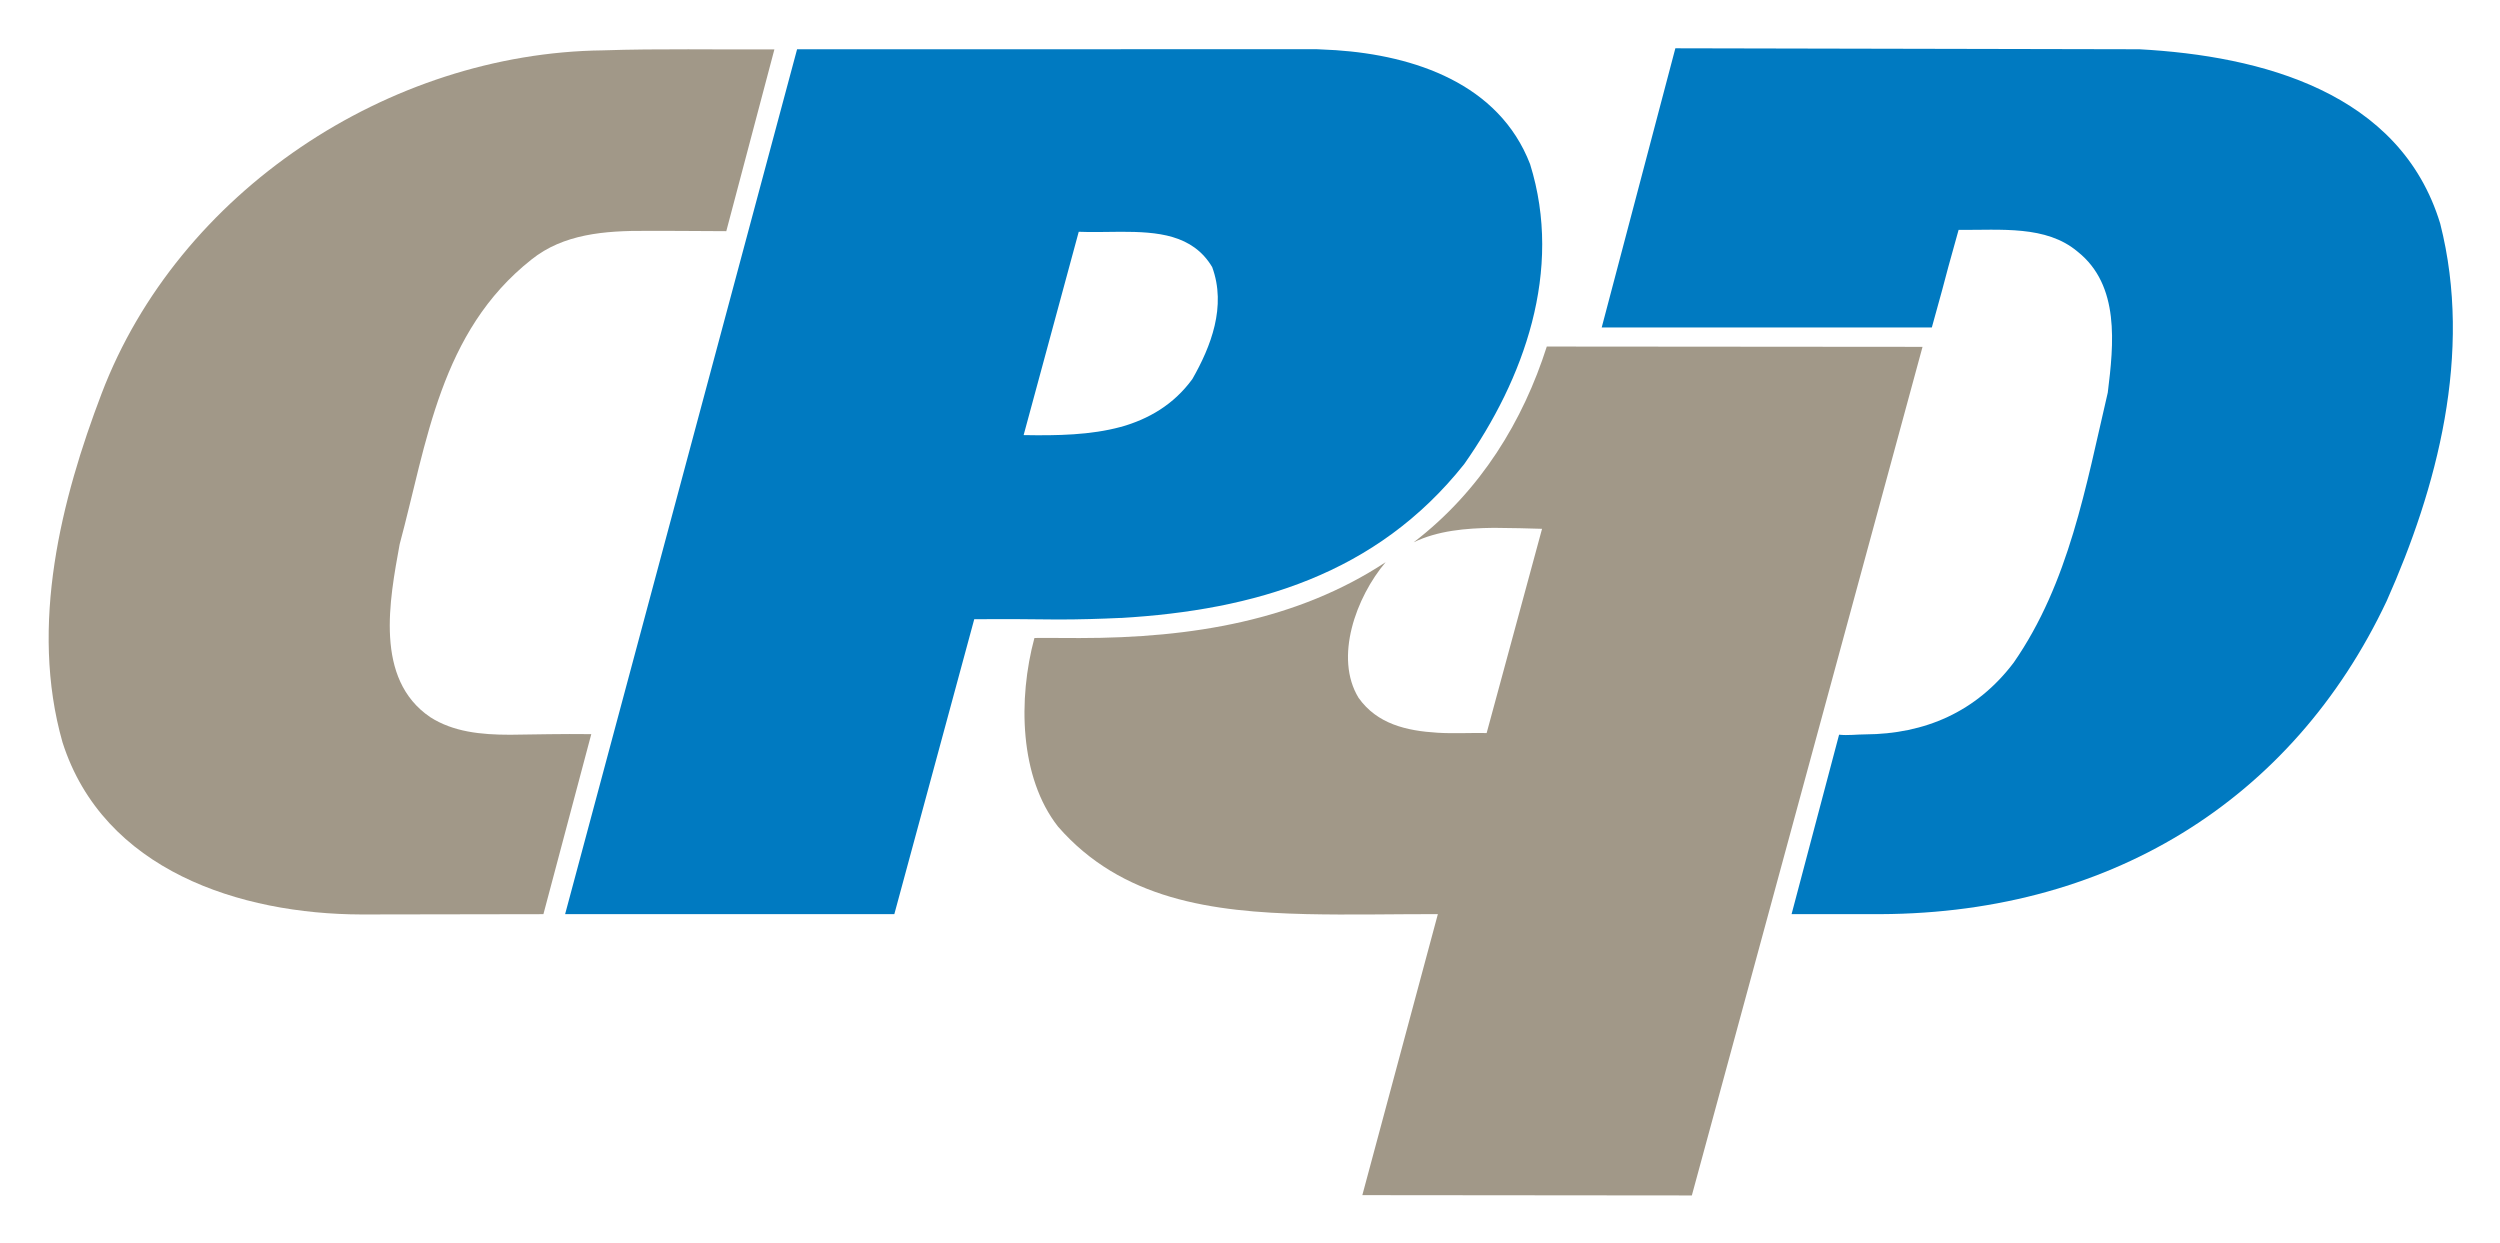
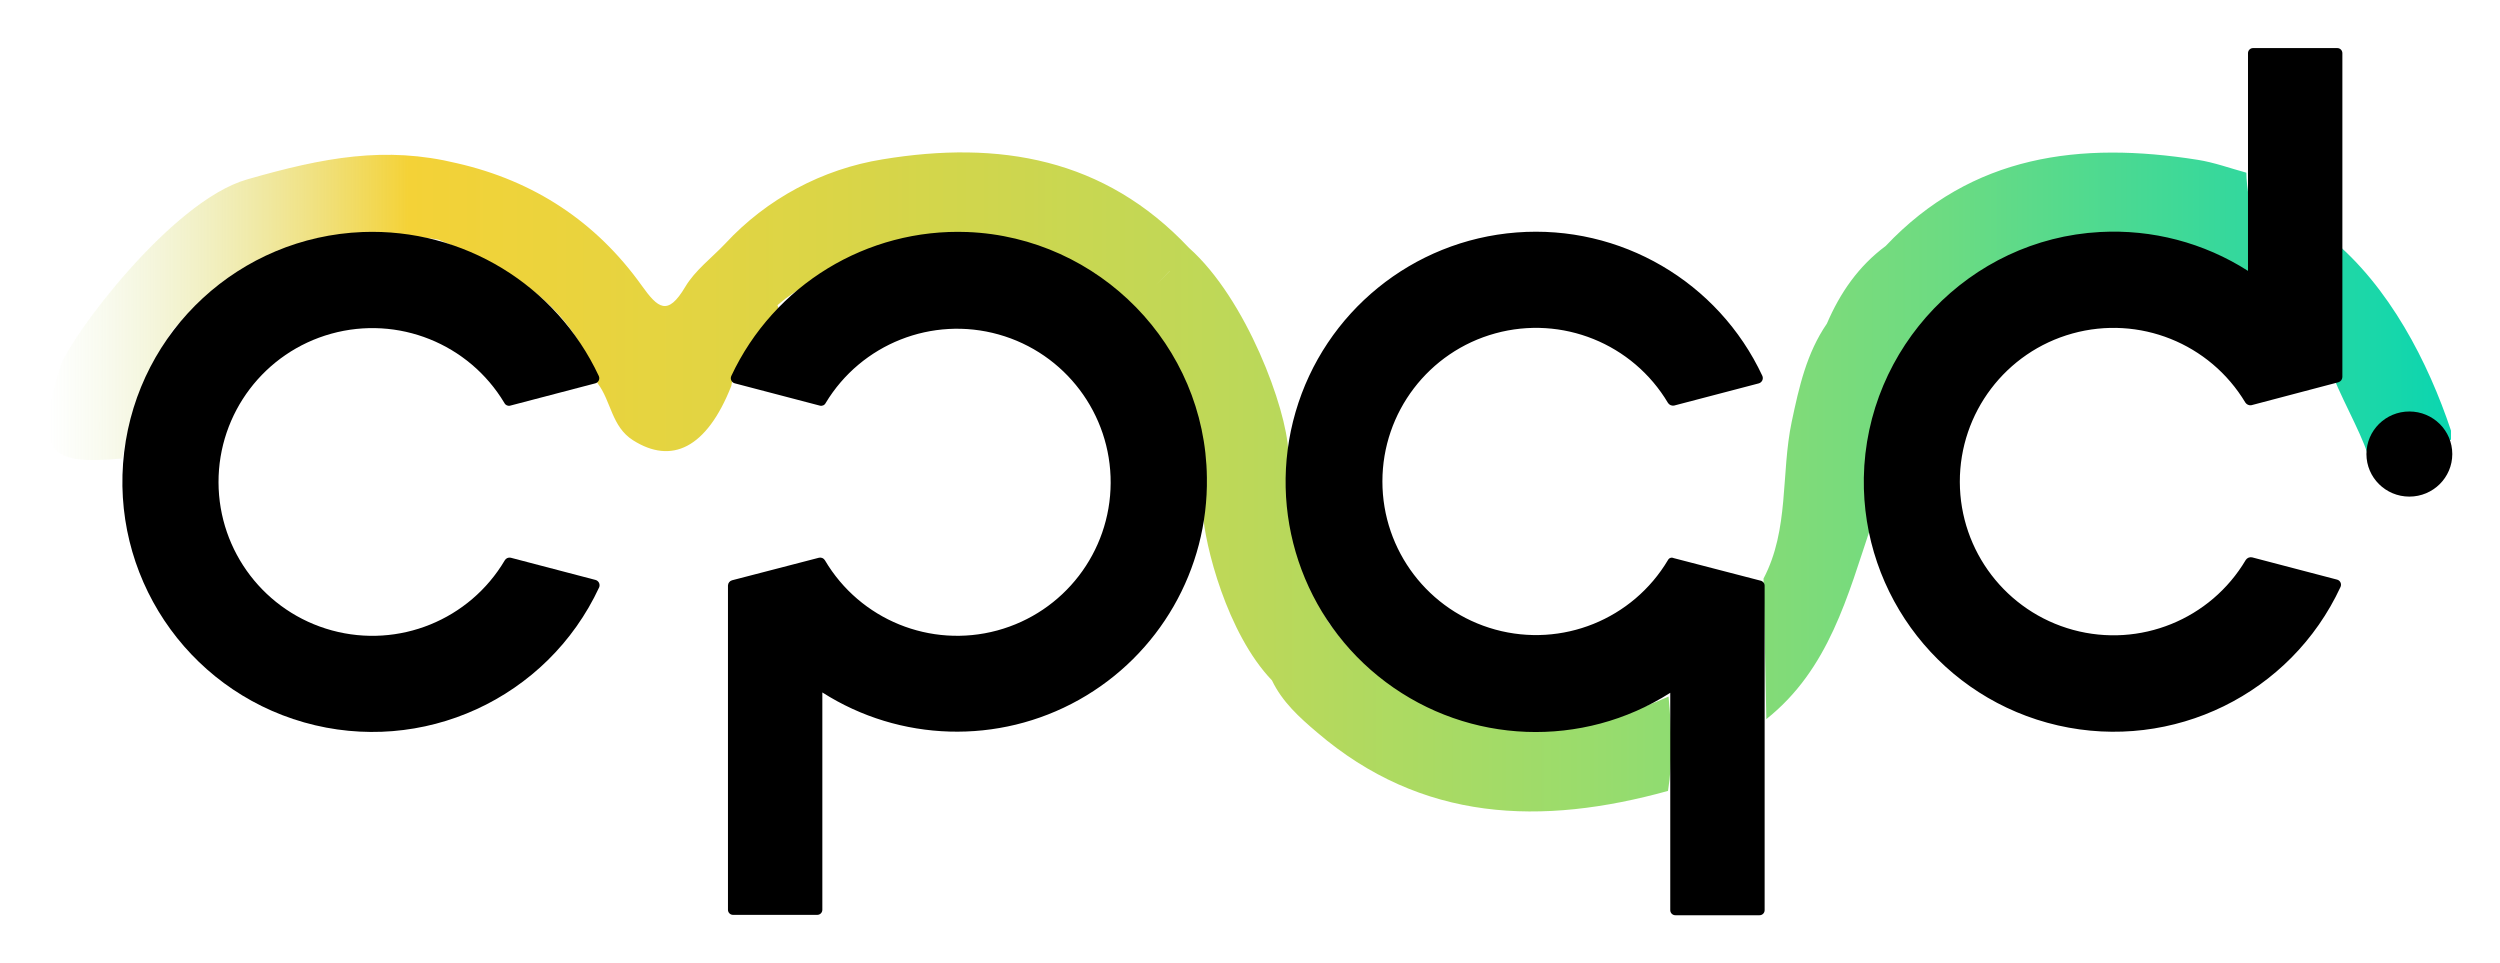
- <svg xmlns="http://www.w3.org/2000/svg" role="img" viewBox="-5.66 45.59 411.06 204.31">
-   <style>svg {enable-background:new 0 0 400 245}</style>
-   <style>.st14{fill-rule:evenodd;clip-rule:evenodd;fill:#a19888}</style>
-   <path d="M113.76 83.6c-8.59-.05-8.69-.05-13.04-.05-6.99-.05-13.76.52-18.99 4.71-15.06 11.9-17.18 30.12-21.68 46.83-1.66 9.16-4.19 22.15 5.02 28.41 3.78 2.43 8.33 2.9 13.14 2.9 4.45-.05 8.38-.16 13.35-.1l-7.87 29.6-29.91.05c-19.92-.05-42.43-7.24-49.16-28.3-5.49-19.3-.16-40.05 6.42-57.33C23.67 77.1 58.28 54.28 93.47 53.87c9.26-.31 18.78-.1 28.2-.16l-7.91 29.89z" class="st14" />
-   <path fill="#007ac1" fill-rule="evenodd" d="M346.1 53.69c20.03 1.09 42.9 7.04 49.47 28.67 5.43 21.37-.57 43.57-8.8 62.04-15.47 32.81-46 51.95-85.07 51.49h-12.78l7.81-29.5c1.45.16 2.95-.05 4.29-.05 9.78-.05 18.27-3.67 24.42-11.8 9.11-13.14 11.85-28.93 15.47-44.4.98-7.97 2.02-17.64-4.97-23.18-5.17-4.35-12.57-3.52-19.56-3.57-3.57 12.78-.83 3.21-4.4 16.04H257.7l12.11-45.9 76.29.16zM245.92 72.57c-5.12-13.25-19.04-17.85-31.93-18.73l-3.16-.16h-32.19V83.7c5.95 0 11.8.41 15.01 5.8 2.38 6.47-.21 13.09-3.26 18.42-3.1 4.24-7.19 6.57-11.75 7.87v31.41c21.94-1.29 42.02-7.14 56.45-25.3 9.79-13.93 16.31-31.78 10.83-49.33zm-67.27-18.88H125.4l-38.14 142.2h54.13l13.14-48.49c7.66 0 5.12-.05 13.76.05 3.52 0 6.93-.1 10.35-.26v-31.41c-4.97 1.35-10.45 1.45-15.99 1.35l9.06-33.43c2.22.1 4.61 0 6.93 0V53.69z" clip-rule="evenodd" />
-   <path d="M272.52 242.15l-54.18-.05 12.42-46.21c-7.87 0-14.44.16-21.63 0-15.52-.36-30.37-2.38-40.83-14.39-6.36-8.12-6.57-21.01-3.88-31 0-.05 3.78 0 7.45 0 18.47 0 35.76-2.9 50.3-12.47-4.86 5.74-8.49 15.68-4.45 22.3 3.05 4.3 7.87 5.43 12.99 5.74 2.64.16 5.43 0 8.07.05l9.11-33.58c-7.04-.16-.1-.05-7.92-.16-4.66.05-9.26.47-13.19 2.38 11.07-8.49 18.01-20.03 21.89-32.19l61.78.05-37.93 139.53z" class="st14" />
+ <svg xmlns="http://www.w3.org/2000/svg" role="img" viewBox="-9.49 -12.99 675.48 259.98">
+   <defs>
+     <linearGradient id="a" x1="3.45" x2="652.75" y1="117.22" y2="117.22" gradientUnits="userSpaceOnUse">
+       <stop offset="0" stop-color="#d1e4a5" stop-opacity="0" />
+       <stop offset=".15" stop-color="#f4d237" />
+       <stop offset=".33" stop-color="#dad547" />
+       <stop offset=".5" stop-color="#bcd859" />
+       <stop offset=".64" stop-color="#9adc6c" />
+       <stop offset=".79" stop-color="#6cdb82" />
+       <stop offset="1" stop-color="#0bd6b0" />
+     </linearGradient>
+   </defs>
+   <path fill="url(#a)" d="M652.75 103.36v2.49c-7.6.72-16.22-4.5-22.52 3.84-2-6.36-8.13-16.91-10.14-23.26.38-12.52-.36-22.59 0-35.11 16.01 13.06 26.54 33.68 32.66 52.04zm-211.41 71.86c.86 9.25 1.15 17.36-.15 25.49-34.11 9.44-66.48 8.48-94.87-15.86-4.72-4-9.37-8.21-12.13-14-12.19-12.72-18.19-36.66-18.71-45.53s-.32-12.93-.49-19.39c-2.5-14.29-10-26-18.91-37.1a34.37 34.37 0 0 0 4.56-3 35 35 0 0 1-4.56 3c-18.4-16.64-40-17.39-63.76-15.29-11.67 5.43-23.73 8.21-33.17 17.23-.4-4.74 1.66-2.87 2.06 1.88-3.85 6.69-11.82 10.45-13.12 18.67-6.68 16.92-16.18 21.22-26.55 14.64-5.81-3.69-5.89-10.57-9.56-15.39-6.7-21.29-23.85-31.12-43-38.79C94.72 49 77 54.84 69 58s-23.35 8.86-31.8 18.17a98 98 0 0 0-13.67 34.72C3.81 112.66-.64 109.67 6.92 85.8c2.27-7.17 29.59-44.35 50.34-50.31s37.37-9.08 56.74-4.37c20.82 4.76 37.58 15.8 49.9 33.05 4.39 6.14 7 8.36 11.75.36 2.63-4.45 7.13-7.81 10.79-11.67A74.07 74.07 0 0 1 229 30.06c31.43-5.18 59.94-.35 82.77 23.93 15.55 13.82 26.37 43.54 26.81 54.87s2.24 32.29 11.11 46.6c.72.92 1.44 1.83 2.15 2.75l1.56 2c25.22 26.39 54.72 29.79 87.94 15.01zm-134.79-115a49 49 0 0 1-3.83 3.8 49 49 0 0 0 3.83-3.76zM584.3 30.19c4.46.7 8.77 2.29 13.16 3.48 0 7.78 4.86 24.75 4.86 34.09-28.23-12.44-59.83-20.7-84.47-1.61l-15.39 19.77c-4.91 13.91-9.62 27.86-6.32 43-6.4 19.09-11.45 38.93-28.38 52.39l-.76-37.97c7-13.31 4.66-28.33 7.62-42.4 2-9.41 4-18.47 9.5-26.49 3.56-8.3 8.54-15.54 15.92-21a11.81 11.81 0 0 1 6.46 2.72 22.37 22.37 0 0 1 2 1.86 22.37 22.37 0 0 0-2-1.86 11.81 11.81 0 0 0-6.5-2.69c23.36-24.74 52.67-28.3 84.3-23.29zM510.4 60.1c.63.69 1.25 1.38 1.9 2-.65-.62-1.3-1.31-1.9-2z" />
+   <path d="M88.5 49.7a67.61 67.61 0 0 1 63.8 38.9 1.43 1.43 0 0 1-1 2l-22.9 6a1.35 1.35 0 0 1-1.6-.7 41.57 41.57 0 1 0 .1 42.5 1.48 1.48 0 0 1 1.6-.7l22.9 6a1.49 1.49 0 0 1 1 2 67.56 67.56 0 1 1-63.9-96z" />
+   <ellipse cx="641.5" cy="109.69" rx="11.6" ry="11.5" />
+   <path d="M251.9 49.7a67.61 67.61 0 0 0-63.8 38.9 1.43 1.43 0 0 0 1 2l22.9 6a1.35 1.35 0 0 0 1.6-.7 41.48 41.48 0 1 1-.2 42.5 1.48 1.48 0 0 0-1.6-.7l-23.5 6.1a1.5 1.5 0 0 0-1.1 1.4v87.6a1.37 1.37 0 0 0 1.4 1.4h22.7a1.37 1.37 0 0 0 1.4-1.4v-58.7A67.57 67.57 0 0 0 316.6 116c-.4-35.6-29.1-64.9-64.7-66.3zm345.4 88.6a41.53 41.53 0 1 1-.1-42.5 1.64 1.64 0 0 0 1.6.7l23.5-6.2a1.5 1.5 0 0 0 1.1-1.4V1.4A1.37 1.37 0 0 0 622 0h-22.7a1.37 1.37 0 0 0-1.4 1.4v58.8a67.33 67.33 0 0 0-40-10.5c-35.2 1.9-63.2 31.2-63.8 66.4a67.54 67.54 0 0 0 128.8 29.5 1.43 1.43 0 0 0-1-2l-22.9-6a1.64 1.64 0 0 0-1.7.7zm-156.1 0a41.5 41.5 0 1 1 0-42.4 1.64 1.64 0 0 0 1.6.7l22.9-6a1.49 1.49 0 0 0 1-2 67.59 67.59 0 1 0-24.9 85.6v58.7a1.37 1.37 0 0 0 1.4 1.4h22.7a1.37 1.37 0 0 0 1.4-1.4v-87.6a1.39 1.39 0 0 0-1.1-1.4l-23.5-6.1a1.14 1.14 0 0 0-1.5.5z" />
</svg>
